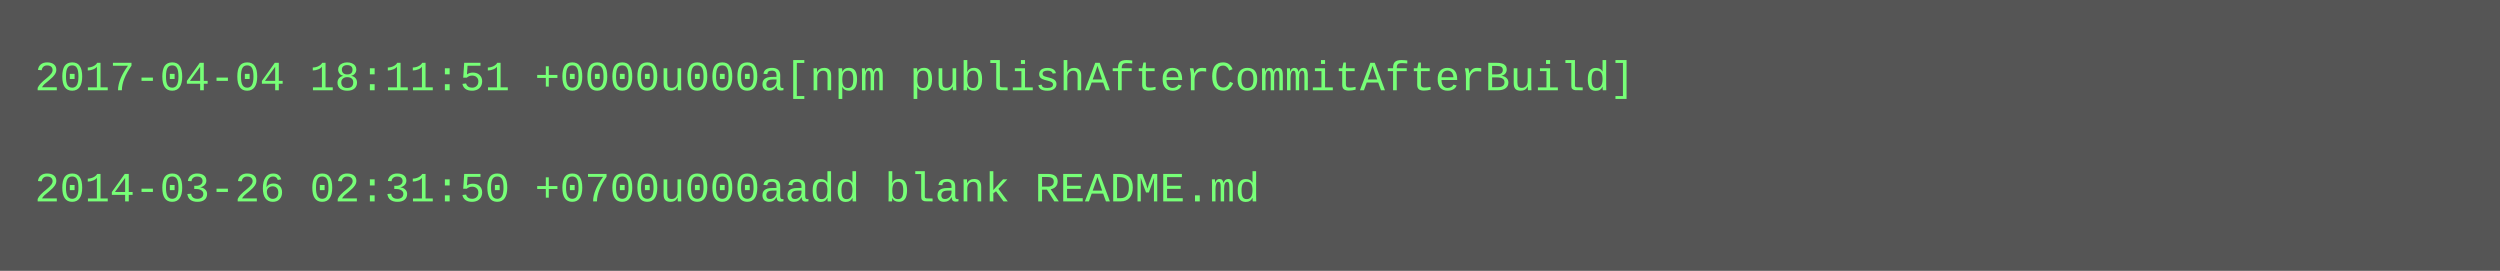
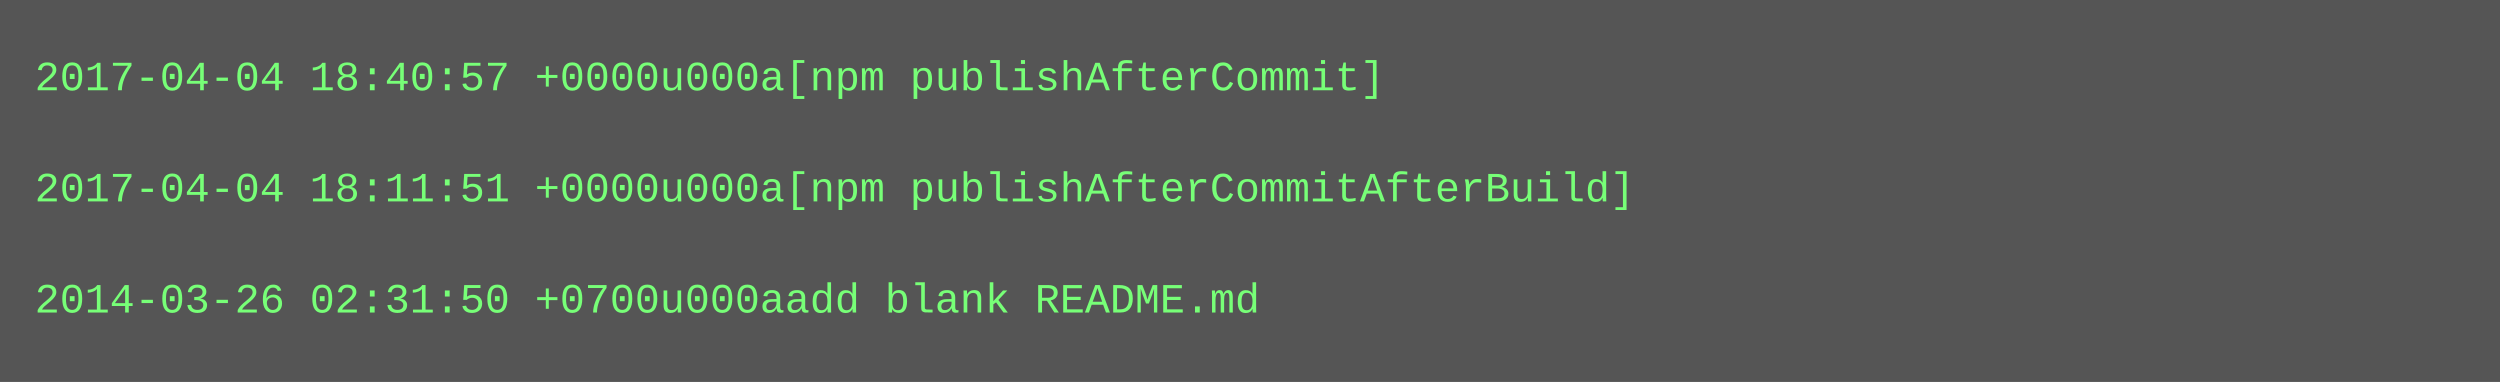
- <svg xmlns="http://www.w3.org/2000/svg" height="78" width="720">
-   <rect height="78" fill="#555" width="720" />
+ <svg xmlns="http://www.w3.org/2000/svg" height="110" width="720">
+   <rect height="110" fill="#555" width="720" />
  <text fill="#7f7" font-family="Courier New" font-size="12" xml:space="preserve">
-     <tspan x="10" y="26">2017-04-04 18:11:51 +0000u000a[npm publishAfterCommitAfterBuild]</tspan>
+     <tspan x="10" y="26">2017-04-04 18:40:57 +0000u000a[npm publishAfterCommit]</tspan>
    <tspan x="10" y="42" />
-     <tspan x="10" y="58">2014-03-26 02:31:50 +0700u000aadd blank README.md</tspan>
+     <tspan x="10" y="58">2017-04-04 18:11:51 +0000u000a[npm publishAfterCommitAfterBuild]</tspan>
+     <tspan x="10" y="74" />
+     <tspan x="10" y="90">2014-03-26 02:31:50 +0700u000aadd blank README.md</tspan>
  </text>
</svg>
